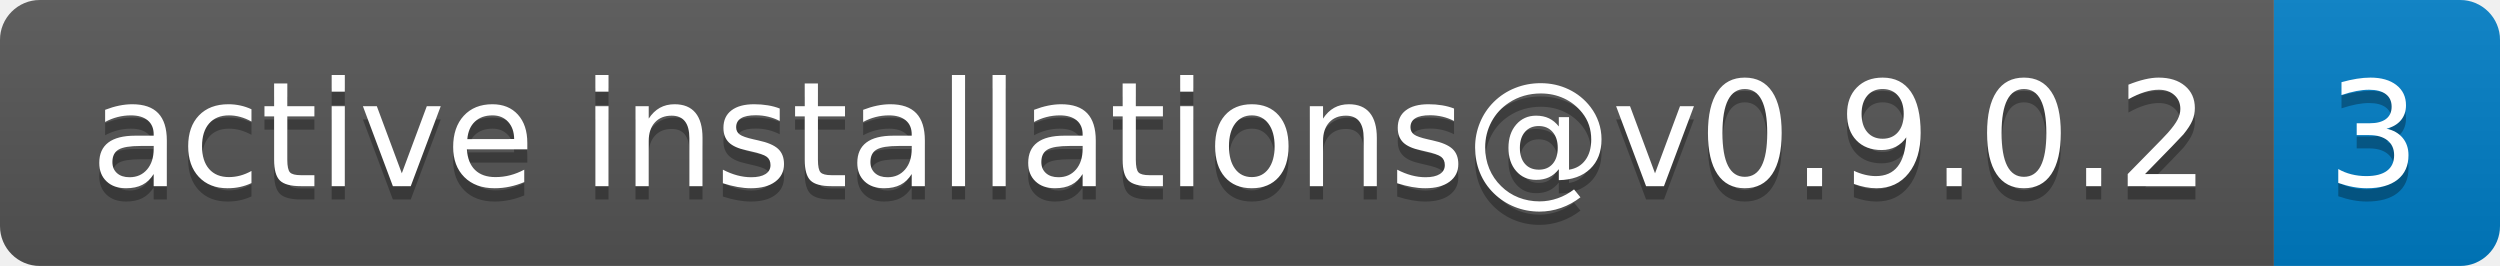
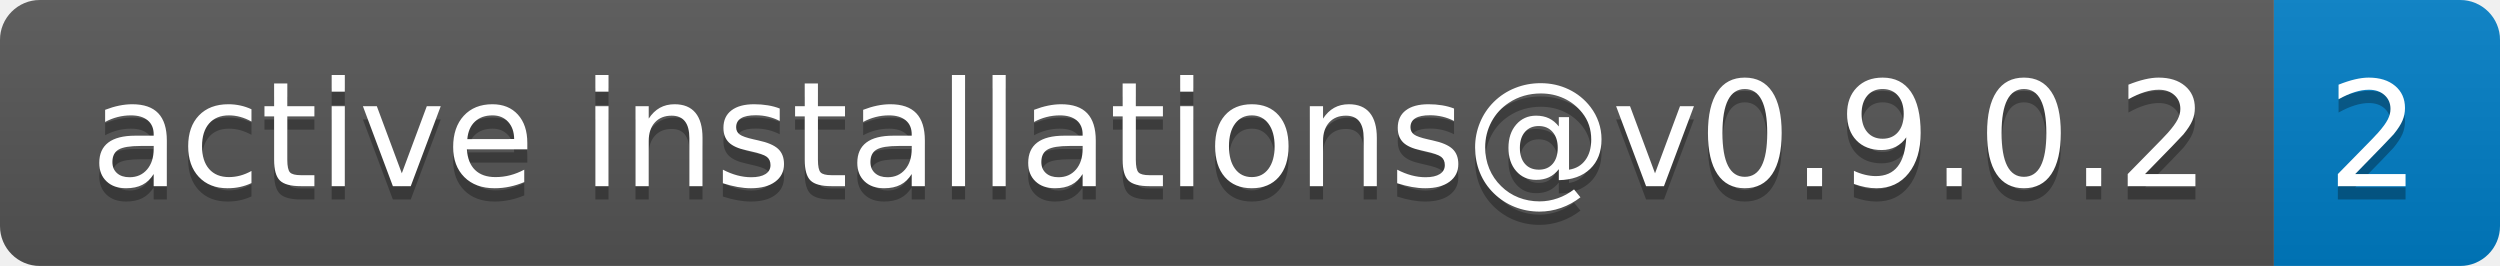
- <svg xmlns="http://www.w3.org/2000/svg" width="188" height="20" role="img" aria-label="active installations@v0.9.0.2: 3">
+ <svg xmlns="http://www.w3.org/2000/svg" width="188" height="20" role="img" aria-label="active installations@v0.9.0.2: 2">
  <linearGradient id="s" x2="0" y2="100%">
    <stop offset="0" stop-color="#bbb" stop-opacity=".1" />
    <stop offset="1" stop-opacity=".1" />
  </linearGradient>
  <clipPath id="r">
    <rect width="188" height="20" rx="3" fill="#fff" />
  </clipPath>
  <g clip-path="url(#r)">
    <rect width="171" height="20" fill="#555" />
    <rect x="171" width="17" height="20" fill="#007ec6" />
    <rect width="188" height="20" fill="url(#s)" />
  </g>
  <g fill="#fff" text-anchor="middle" font-family="Verdana,Geneva,DejaVu Sans,sans-serif" text-rendering="geometricPrecision" font-size="110">
    <text aria-hidden="true" x="865" y="150" fill="#010101" fill-opacity=".3" transform="scale(.1)" textLength="1610">active installations@v0.9.0.2</text>
    <text x="865" y="140" transform="scale(.1)" fill="#fff" textLength="1610">active installations@v0.9.0.2</text>
-     <text aria-hidden="true" x="1785" y="150" fill="#010101" fill-opacity=".3" transform="scale(.1)" textLength="70">3</text>
-     <text x="1785" y="140" transform="scale(.1)" fill="#fff" textLength="70">3</text>
+     <text aria-hidden="true" x="1785" y="150" fill="#010101" fill-opacity=".3" transform="scale(.1)" textLength="70">2</text>
+     <text x="1785" y="140" transform="scale(.1)" fill="#fff" textLength="70">2</text>
  </g>
</svg>
